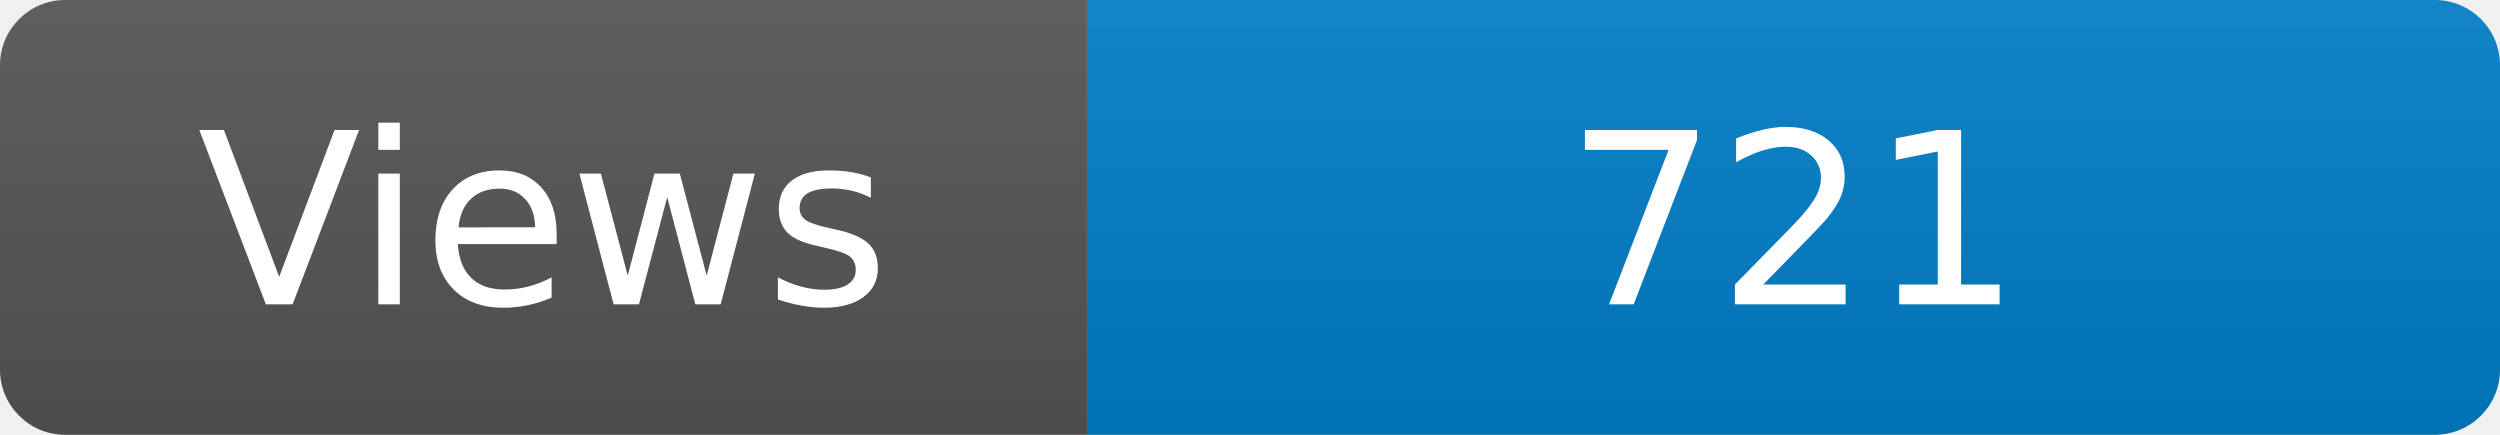
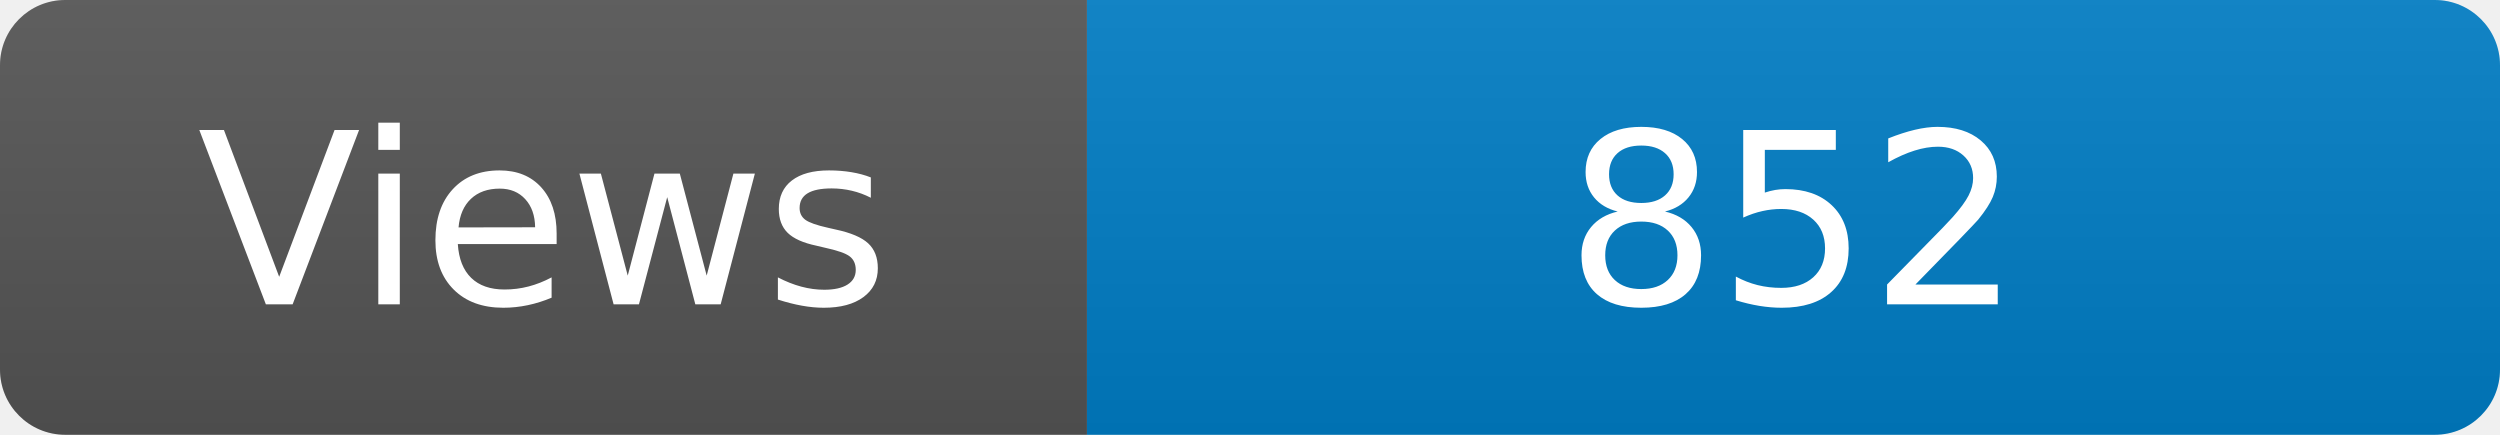
<svg xmlns="http://www.w3.org/2000/svg" width="115" height="20" role="img" aria-label="Maintained?: yes">
  <linearGradient id="s" x2="0" y2="100%">
    <stop offset="0" stop-color="#bbb" stop-opacity=".1" />
    <stop offset="1" stop-opacity=".1" />
  </linearGradient>
  <clipPath id="r">
    <rect width="115" height="20" rx="3" fill="#fff" />
  </clipPath>
  <g clip-path="url(#r)">
    <rect width="50" height="20" fill="#555" />
    <rect x="50" width="160" height="20" fill="#007ec6" />
    <rect width="115" height="20" fill="url(#s)" />
  </g>
  <g fill="#fff" text-anchor="middle" font-family="Verdana,Geneva,DejaVu Sans,sans-serif" font-size="110">
    <text x="250" y="140" transform="scale(.1)" fill="#fff">Views</text>
-     <text x="825" y="140" transform="scale(.1)" fill="#fff">721</text>
+     <text x="825" y="140" transform="scale(.1)" fill="#fff">852</text>
  </g>
</svg>
